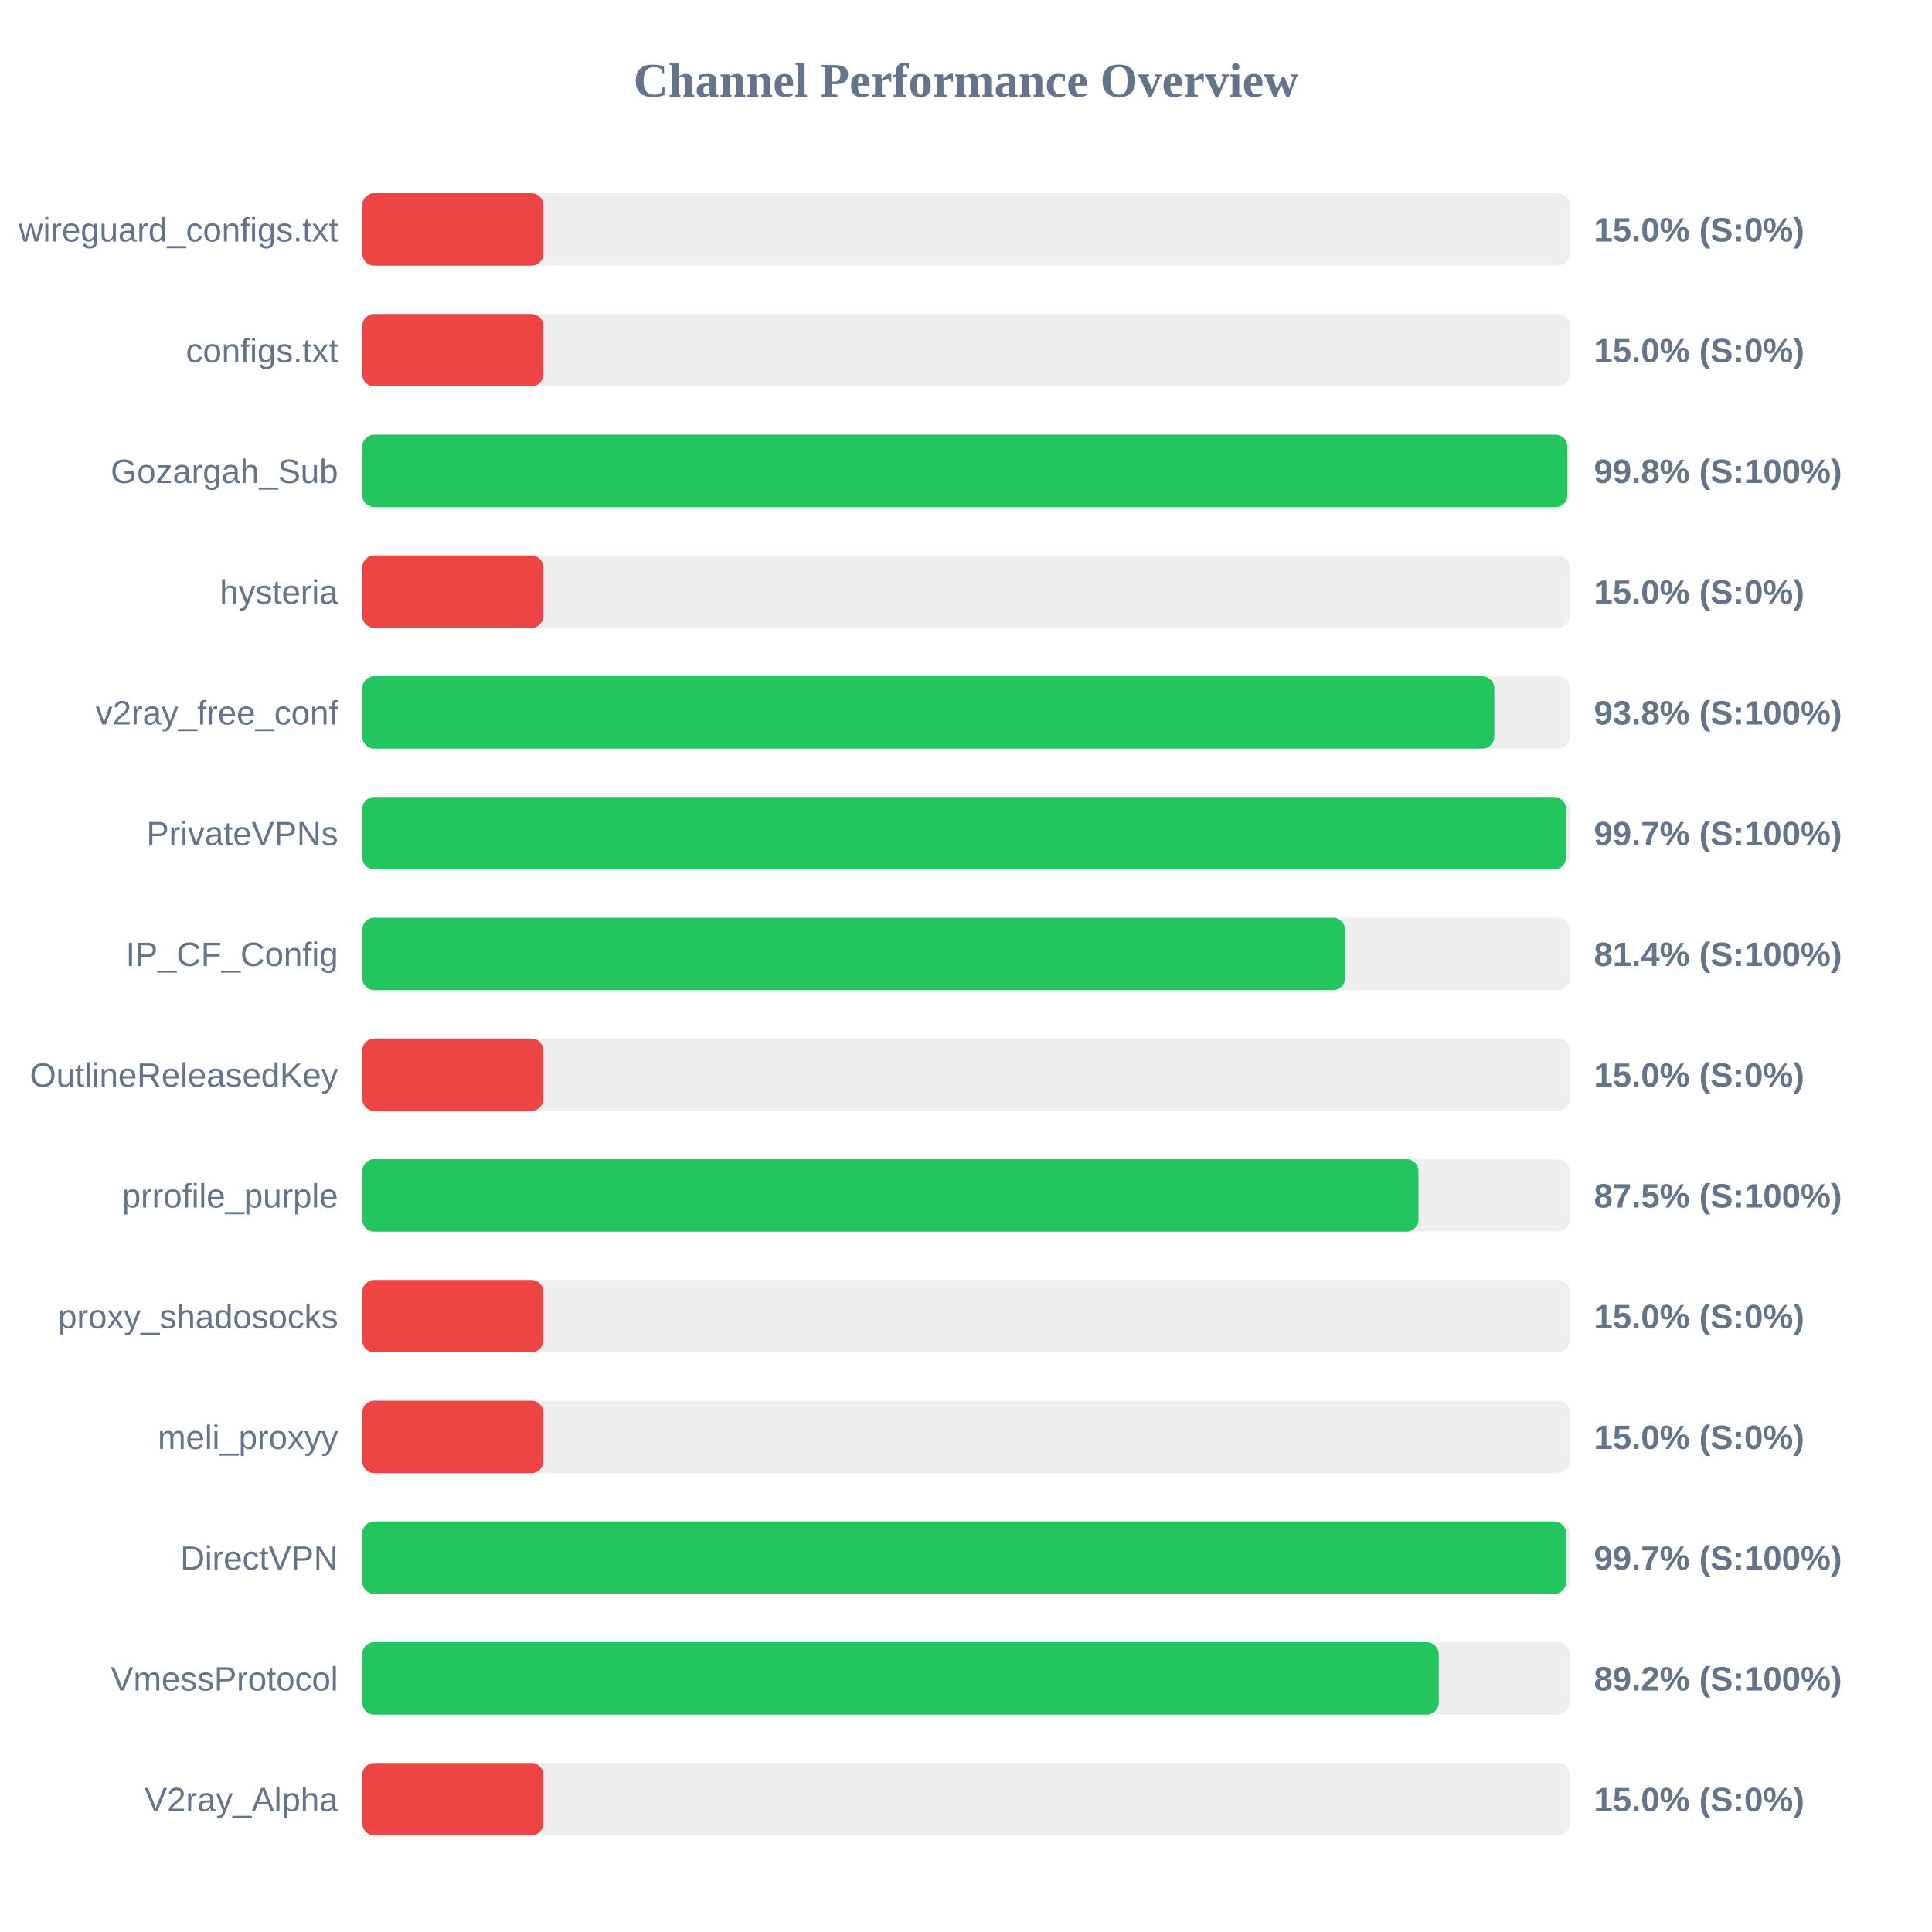
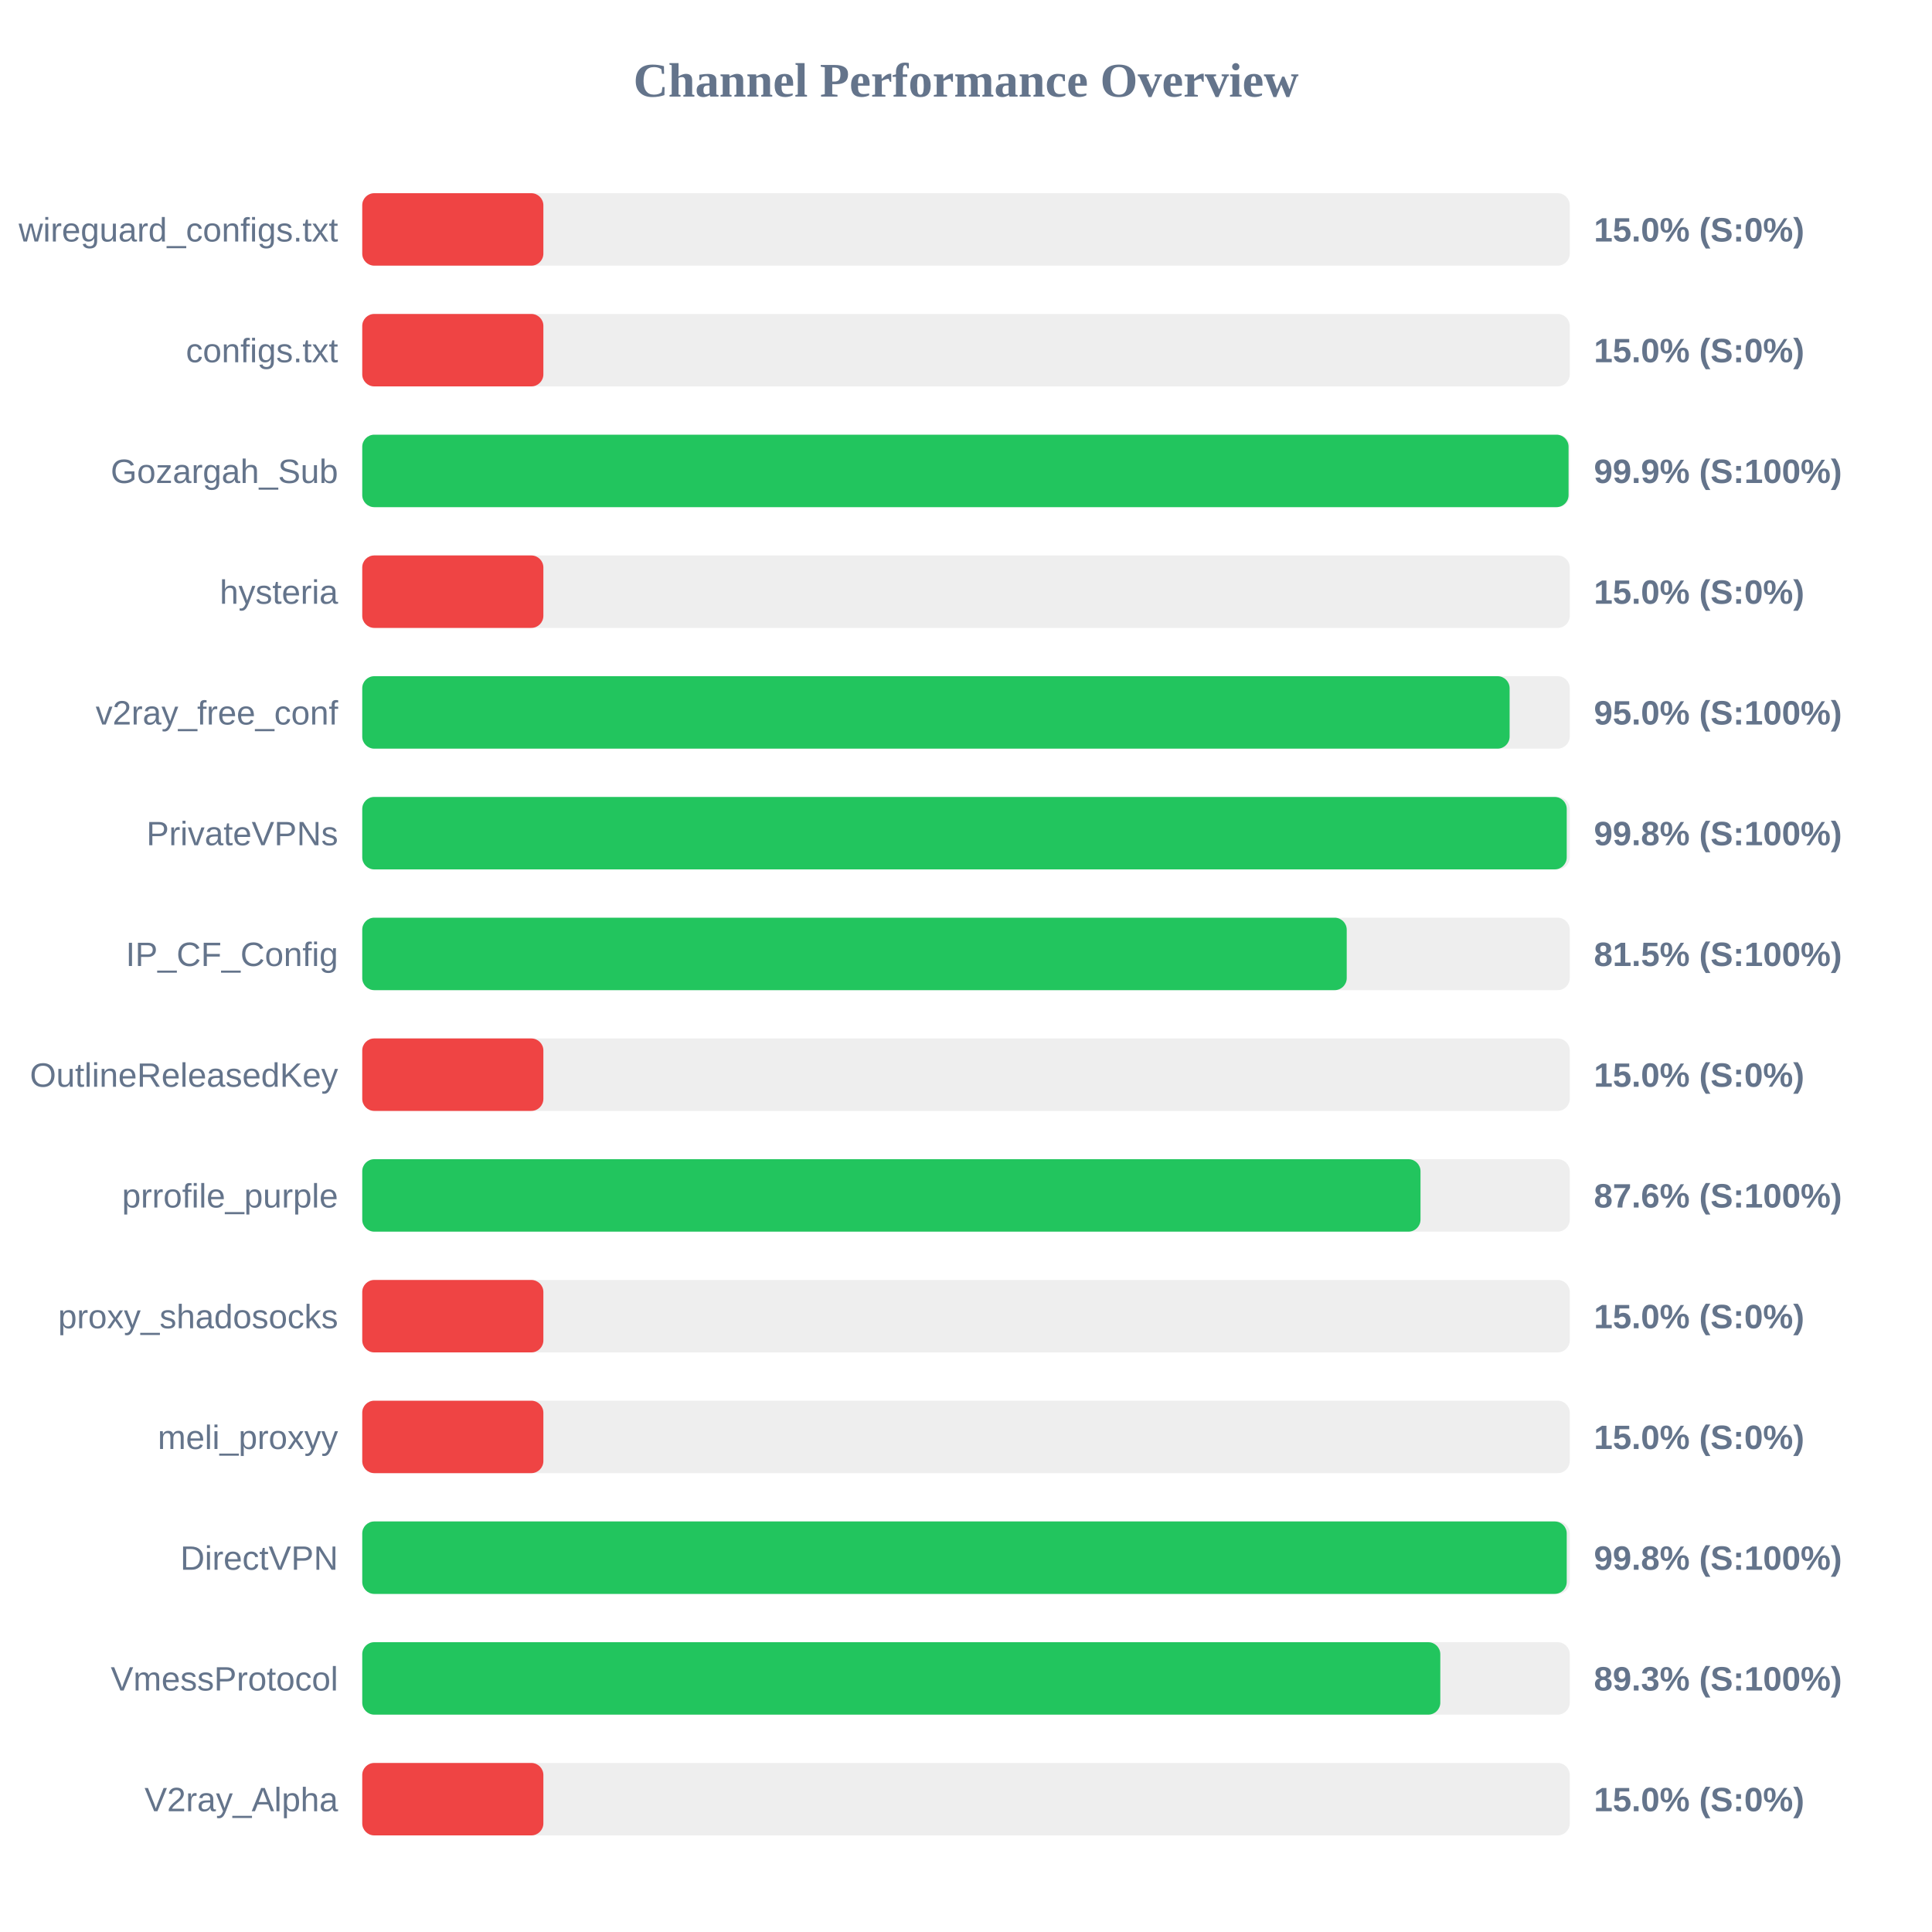
<svg xmlns="http://www.w3.org/2000/svg" width="800" height="800" version="1.1">
  <style>
        .row { font: 14px Arial; fill: #64748b; }
        .score { font: bold 14px Arial; fill: #64748b; }
    </style>
  <text x="400" y="40" text-anchor="middle" font-size="20px" font-weight="bold" fill="#64748b">Channel Performance Overview</text>
  <rect x="150" y="80" width="500" height="30" fill="#eee" rx="5" />
  <rect x="150" y="80" width="75.0" height="30" fill="#ef4444" rx="5" />
  <text x="140" y="100" text-anchor="end" class="row">wireguard_configs.txt</text>
  <text x="660" y="100" text-anchor="start" class="score">15.0% (S:0%)</text>
  <rect x="150" y="130" width="500" height="30" fill="#eee" rx="5" />
  <rect x="150" y="130" width="75.0" height="30" fill="#ef4444" rx="5" />
  <text x="140" y="150" text-anchor="end" class="row">configs.txt</text>
  <text x="660" y="150" text-anchor="start" class="score">15.0% (S:0%)</text>
  <rect x="150" y="180" width="500" height="30" fill="#eee" rx="5" />
-   <rect x="150" y="180" width="499.0" height="30" fill="#22c55e" rx="5" />
+   <rect x="150" y="180" width="499.5" height="30" fill="#22c55e" rx="5" />
  <text x="140" y="200" text-anchor="end" class="row">Gozargah_Sub</text>
-   <text x="660" y="200" text-anchor="start" class="score">99.8% (S:100%)</text>
+   <text x="660" y="200" text-anchor="start" class="score">99.9% (S:100%)</text>
  <rect x="150" y="230" width="500" height="30" fill="#eee" rx="5" />
  <rect x="150" y="230" width="75.0" height="30" fill="#ef4444" rx="5" />
  <text x="140" y="250" text-anchor="end" class="row">hysteria</text>
  <text x="660" y="250" text-anchor="start" class="score">15.0% (S:0%)</text>
  <rect x="150" y="280" width="500" height="30" fill="#eee" rx="5" />
-   <rect x="150" y="280" width="468.75" height="30" fill="#22c55e" rx="5" />
+   <rect x="150" y="280" width="475.1" height="30" fill="#22c55e" rx="5" />
  <text x="140" y="300" text-anchor="end" class="row">v2ray_free_conf</text>
-   <text x="660" y="300" text-anchor="start" class="score">93.8% (S:100%)</text>
+   <text x="660" y="300" text-anchor="start" class="score">95.0% (S:100%)</text>
  <rect x="150" y="330" width="500" height="30" fill="#eee" rx="5" />
-   <rect x="150" y="330" width="498.45" height="30" fill="#22c55e" rx="5" />
+   <rect x="150" y="330" width="498.75" height="30" fill="#22c55e" rx="5" />
  <text x="140" y="350" text-anchor="end" class="row">PrivateVPNs</text>
-   <text x="660" y="350" text-anchor="start" class="score">99.7% (S:100%)</text>
+   <text x="660" y="350" text-anchor="start" class="score">99.8% (S:100%)</text>
  <rect x="150" y="380" width="500" height="30" fill="#eee" rx="5" />
-   <rect x="150" y="380" width="406.95" height="30" fill="#22c55e" rx="5" />
+   <rect x="150" y="380" width="407.65" height="30" fill="#22c55e" rx="5" />
  <text x="140" y="400" text-anchor="end" class="row">IP_CF_Config</text>
-   <text x="660" y="400" text-anchor="start" class="score">81.4% (S:100%)</text>
+   <text x="660" y="400" text-anchor="start" class="score">81.5% (S:100%)</text>
  <rect x="150" y="430" width="500" height="30" fill="#eee" rx="5" />
  <rect x="150" y="430" width="75.0" height="30" fill="#ef4444" rx="5" />
  <text x="140" y="450" text-anchor="end" class="row">OutlineReleasedKey</text>
  <text x="660" y="450" text-anchor="start" class="score">15.0% (S:0%)</text>
  <rect x="150" y="480" width="500" height="30" fill="#eee" rx="5" />
-   <rect x="150" y="480" width="437.35" height="30" fill="#22c55e" rx="5" />
+   <rect x="150" y="480" width="438.2" height="30" fill="#22c55e" rx="5" />
  <text x="140" y="500" text-anchor="end" class="row">prrofile_purple</text>
-   <text x="660" y="500" text-anchor="start" class="score">87.5% (S:100%)</text>
+   <text x="660" y="500" text-anchor="start" class="score">87.6% (S:100%)</text>
  <rect x="150" y="530" width="500" height="30" fill="#eee" rx="5" />
  <rect x="150" y="530" width="75.0" height="30" fill="#ef4444" rx="5" />
  <text x="140" y="550" text-anchor="end" class="row">proxy_shadosocks</text>
  <text x="660" y="550" text-anchor="start" class="score">15.0% (S:0%)</text>
  <rect x="150" y="580" width="500" height="30" fill="#eee" rx="5" />
  <rect x="150" y="580" width="75.0" height="30" fill="#ef4444" rx="5" />
  <text x="140" y="600" text-anchor="end" class="row">meli_proxyy</text>
  <text x="660" y="600" text-anchor="start" class="score">15.0% (S:0%)</text>
  <rect x="150" y="630" width="500" height="30" fill="#eee" rx="5" />
-   <rect x="150" y="630" width="498.5" height="30" fill="#22c55e" rx="5" />
+   <rect x="150" y="630" width="498.75" height="30" fill="#22c55e" rx="5" />
  <text x="140" y="650" text-anchor="end" class="row">DirectVPN</text>
-   <text x="660" y="650" text-anchor="start" class="score">99.7% (S:100%)</text>
+   <text x="660" y="650" text-anchor="start" class="score">99.8% (S:100%)</text>
  <rect x="150" y="680" width="500" height="30" fill="#eee" rx="5" />
-   <rect x="150" y="680" width="445.75" height="30" fill="#22c55e" rx="5" />
+   <rect x="150" y="680" width="446.4" height="30" fill="#22c55e" rx="5" />
  <text x="140" y="700" text-anchor="end" class="row">VmessProtocol</text>
-   <text x="660" y="700" text-anchor="start" class="score">89.2% (S:100%)</text>
+   <text x="660" y="700" text-anchor="start" class="score">89.3% (S:100%)</text>
  <rect x="150" y="730" width="500" height="30" fill="#eee" rx="5" />
  <rect x="150" y="730" width="75.0" height="30" fill="#ef4444" rx="5" />
  <text x="140" y="750" text-anchor="end" class="row">V2ray_Alpha</text>
  <text x="660" y="750" text-anchor="start" class="score">15.0% (S:0%)</text>
</svg>
